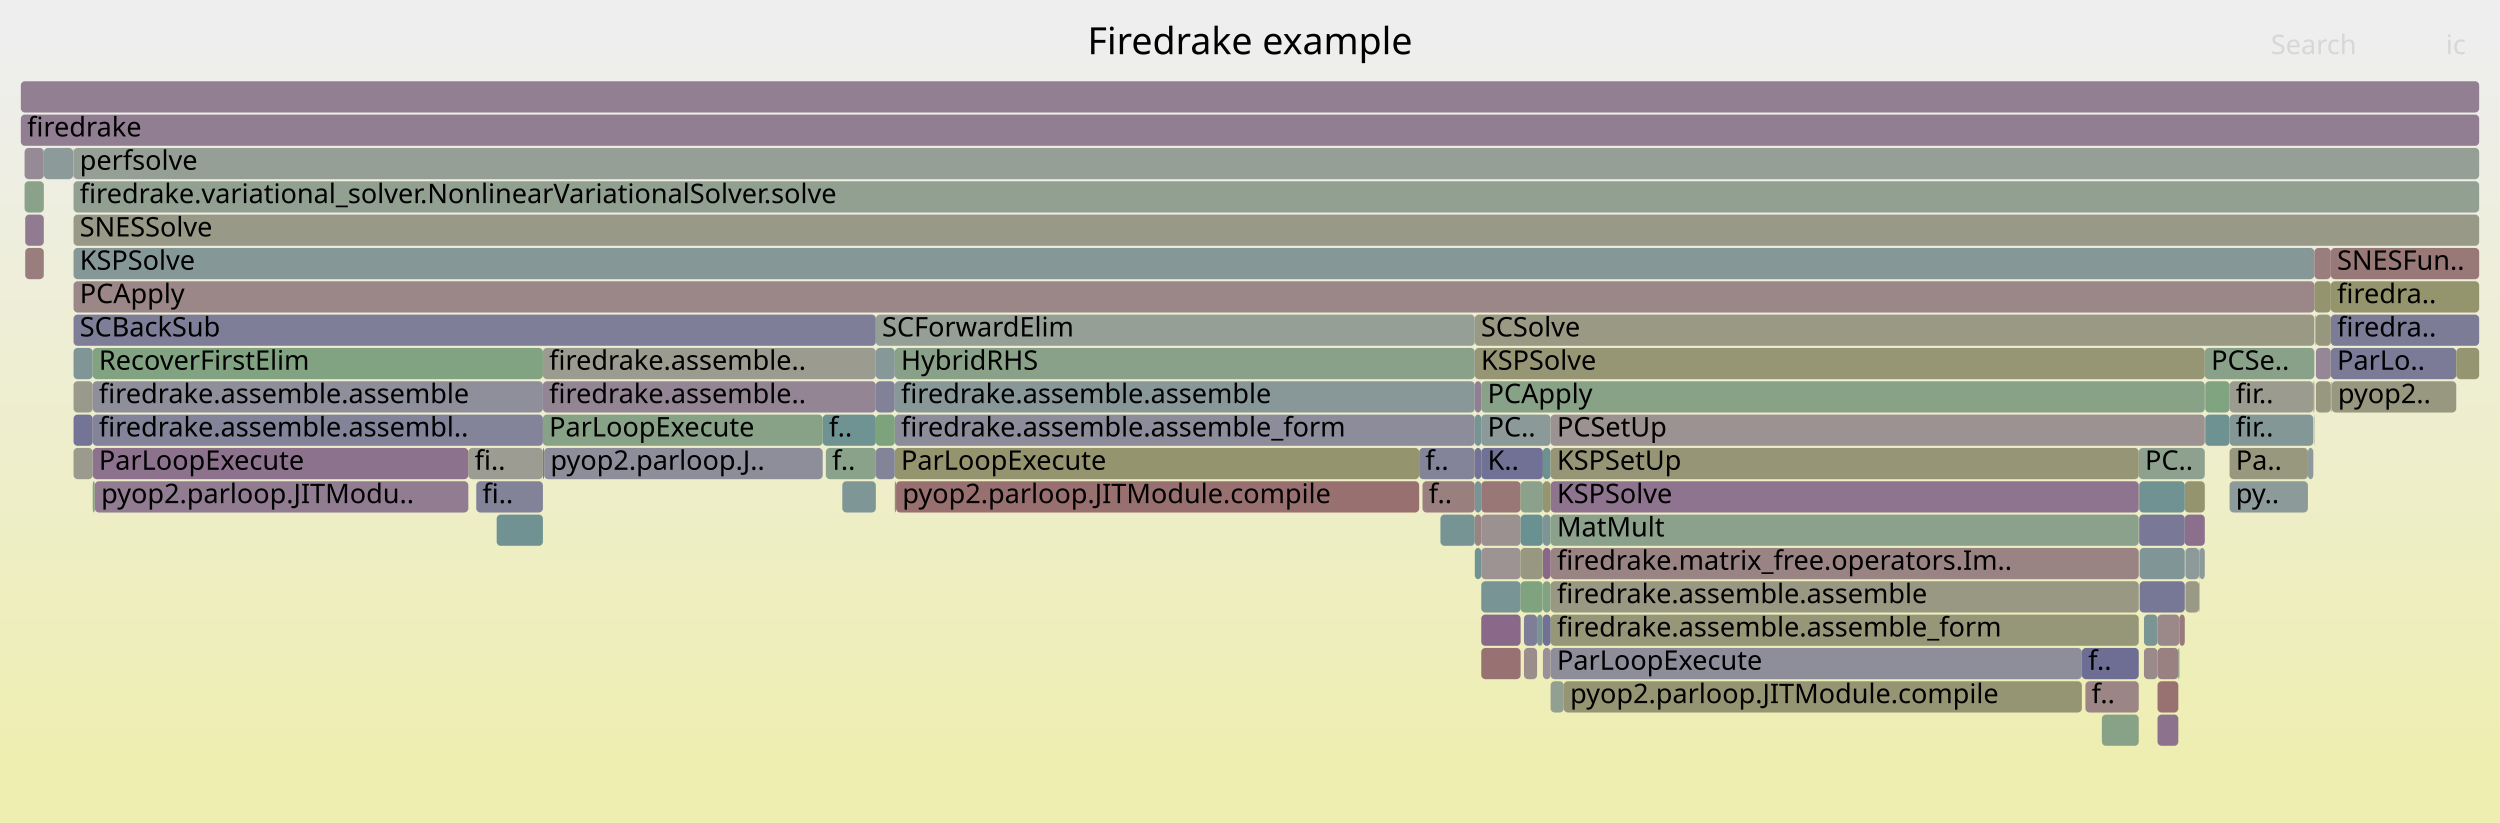
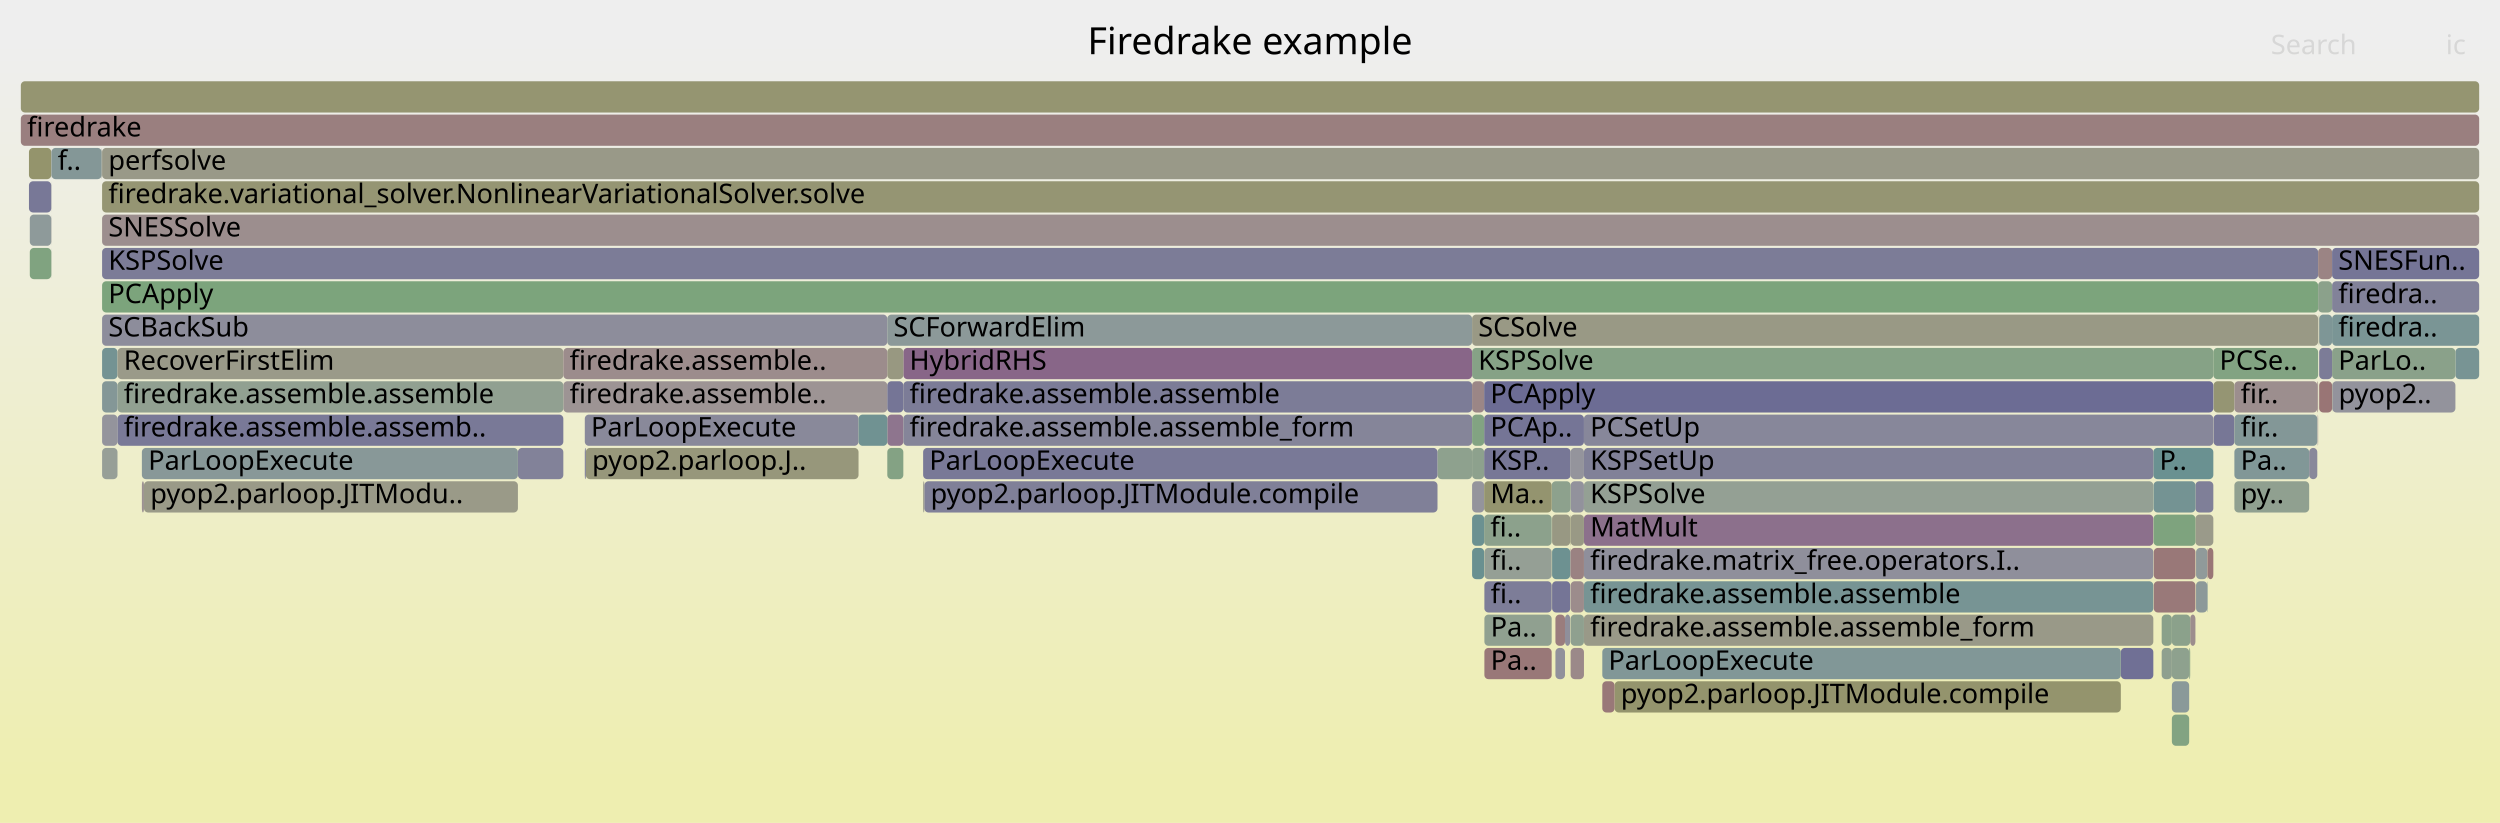
<svg xmlns="http://www.w3.org/2000/svg" version="1.1" width="1200" height="395" viewBox="0 0 1200 395">
  <defs>
    <linearGradient id="background" y1="0" y2="1" x1="0" x2="0">
      <stop stop-color="#eeeeee" offset="5%" />
      <stop stop-color="#eeeeb0" offset="95%" />
    </linearGradient>
  </defs>
  <style type="text/css">
	text { font-family:Verdana; font-size:13px; fill:rgb(0,0,0); }
	#search, #ignorecase { opacity:0.1; cursor:pointer; }
	#search:hover, #search.show, #ignorecase:hover, #ignorecase.show { opacity:1; }
	#subtitle { text-anchor:middle; font-color:rgb(160,160,160); }
	#title { text-anchor:middle; font-size:18px}
	#unzoom { cursor:pointer; }
	#frames &gt; *:hover { stroke:black; stroke-width:0.5; cursor:pointer; }
	.hide { display:none; }
	.parent { opacity:0.5; }
</style>
  <rect x="0.0" y="0" width="1200.0" height="395.0" fill="url(#background)" />
  <text id="title" x="600.00" y="26">Firedrake example</text>
  <text id="details" x="10.00" y="377"> </text>
  <text id="unzoom" x="10.00" y="26" class="hide">Reset Zoom</text>
  <text id="search" x="1090.00" y="26">Search</text>
  <text id="ignorecase" x="1174.00" y="26">ic</text>
  <text id="matched" x="1090.00" y="377"> </text>
  <g id="frames">
    <g>
-       <rect x="1107.8" y="215" width="2.6" height="15.0" fill="rgb(141.694,153.773,153.773)" rx="2" ry="2" />
-       <text x="1110.84" y="225.5" />
-     </g>
-     <g>
-       <rect x="1111.6" y="151" width="7.2" height="15.0" fill="rgb(151.18,151.18,124.951)" rx="2" ry="2" />
-       <text x="1114.58" y="161.5" />
-     </g>
-     <g>
-       <rect x="429.5" y="215" width="251.7" height="15.0" fill="rgb(148.153,148.153,110.279)" rx="2" ry="2" />
-       <text x="432.47" y="225.5">ParLoopExecute</text>
-     </g>
-     <g>
-       <rect x="420.4" y="199" width="9.1" height="15.0" fill="rgb(125.026,163.368,125.026)" rx="2" ry="2" />
-       <text x="423.39" y="209.5" />
-     </g>
-     <g>
-       <rect x="11.8" y="71" width="9.2" height="15.0" fill="rgb(150.035,137.591,150.035)" rx="2" ry="2" />
-       <text x="14.79" y="81.5" />
-     </g>
-     <g>
-       <rect x="1118.8" y="167" width="60.2" height="15.0" fill="rgb(122.982,122.982,151.222)" rx="2" ry="2" />
-       <text x="1121.80" y="177.5">ParLo..</text>
-     </g>
-     <g>
-       <rect x="1045.6" y="311" width="0.5" height="15.0" fill="rgb(115.586,147.004,147.004)" rx="2" ry="2" />
-       <text x="1048.59" y="321.5" />
-     </g>
-     <g>
-       <rect x="740.6" y="247" width="3.7" height="15.0" fill="rgb(124.098,149.211,149.211)" rx="2" ry="2" />
-       <text x="743.59" y="257.5" />
-     </g>
-     <g>
-       <rect x="1029.1" y="311" width="6.5" height="15.0" fill="rgb(155.388,137.974,137.974)" rx="2" ry="2" />
-       <text x="1032.06" y="321.5" />
-     </g>
-     <g>
-       <rect x="691.4" y="247" width="16.5" height="15.0" fill="rgb(119.456,148.007,148.007)" rx="2" ry="2" />
-       <text x="694.40" y="257.5" />
-     </g>
-     <g>
-       <rect x="711.0" y="295" width="18.9" height="15.0" fill="rgb(137.077,104.385,137.077)" rx="2" ry="2" />
-       <text x="714.03" y="305.5" />
-     </g>
-     <g>
-       <rect x="35.3" y="87" width="1154.7" height="15.0" fill="rgb(145.628,160.014,145.628)" rx="2" ry="2" />
-       <text x="38.27" y="97.5">firedrake.variational_solver.NonlinearVariationalSolver.solve</text>
-     </g>
-     <g>
-       <rect x="744.3" y="311" width="255.0" height="15.0" fill="rgb(142.405,142.405,154.982)" rx="2" ry="2" />
-       <text x="747.34" y="321.5">ParLoopExecute</text>
-     </g>
-     <g>
-       <rect x="711.0" y="247" width="18.9" height="15.0" fill="rgb(156.328,145.18,145.18)" rx="2" ry="2" />
-       <text x="714.03" y="257.5" />
-     </g>
-     <g>
-       <rect x="1027.0" y="279" width="21.7" height="15.0" fill="rgb(119.174,119.174,150.485)" rx="2" ry="2" />
-       <text x="1029.97" y="289.5" />
-     </g>
-     <g>
-       <rect x="396.4" y="215" width="24.0" height="15.0" fill="rgb(137.674,161.309,137.674)" rx="2" ry="2" />
-       <text x="399.40" y="225.5">f..</text>
-     </g>
-     <g>
-       <rect x="1026.8" y="247" width="21.9" height="15.0" fill="rgb(121.455,121.455,150.927)" rx="2" ry="2" />
-       <text x="1029.78" y="257.5" />
-     </g>
-     <g>
-       <rect x="744.3" y="263" width="282.3" height="15.0" fill="rgb(154.413,130.502,130.502)" rx="2" ry="2" />
-       <text x="747.34" y="273.5">firedrake.matrix_free.operators.Im..</text>
-     </g>
-     <g>
-       <rect x="999.3" y="311" width="27.3" height="15.0" fill="rgb(109.837,109.837,148.678)" rx="2" ry="2" />
-       <text x="1002.35" y="321.5">f..</text>
-     </g>
-     <g>
-       <rect x="420.4" y="183" width="9.1" height="15.0" fill="rgb(129.302,129.302,152.445)" rx="2" ry="2" />
-       <text x="423.39" y="193.5" />
-     </g>
-     <g>
-       <rect x="711.0" y="231" width="18.9" height="15.0" fill="rgb(152.928,119.118,119.118)" rx="2" ry="2" />
-       <text x="714.03" y="241.5" />
-     </g>
-     <g>
-       <rect x="21.0" y="119" width="0.1" height="15.0" fill="rgb(119.311,147.97,147.97)" rx="2" ry="2" />
-       <text x="24.01" y="129.5" />
-     </g>
-     <g>
-       <rect x="1110.9" y="135" width="7.9" height="15.0" fill="rgb(148.121,148.121,110.126)" rx="2" ry="2" />
-       <text x="1113.94" y="145.5" />
-     </g>
-     <g>
-       <rect x="1049.0" y="263" width="6.6" height="15.0" fill="rgb(140.775,153.534,153.534)" rx="2" ry="2" />
-       <text x="1051.95" y="273.5" />
-     </g>
-     <g>
-       <rect x="1048.7" y="231" width="9.6" height="15.0" fill="rgb(148.308,148.308,111.031)" rx="2" ry="2" />
-       <text x="1051.71" y="241.5" />
-     </g>
-     <g>
-       <rect x="707.9" y="215" width="3.1" height="15.0" fill="rgb(113.863,113.863,149.457)" rx="2" ry="2" />
-       <text x="710.86" y="225.5" />
-     </g>
-     <g>
-       <rect x="1110.7" y="199" width="0.2" height="15.0" fill="rgb(154.397,154.397,140.54)" rx="2" ry="2" />
-       <text x="1113.66" y="209.5" />
-     </g>
-     <g>
-       <rect x="260.6" y="199" width="134.3" height="15.0" fill="rgb(136.251,161.541,136.251)" rx="2" ry="2" />
-       <text x="263.58" y="209.5">ParLoopExecute</text>
-     </g>
-     <g>
-       <rect x="1029.1" y="295" width="6.5" height="15.0" fill="rgb(123.464,149.046,149.046)" rx="2" ry="2" />
-       <text x="1032.06" y="305.5" />
-     </g>
-     <g>
-       <rect x="1070.2" y="183" width="40.2" height="15.0" fill="rgb(154.901,154.901,142.983)" rx="2" ry="2" />
-       <text x="1073.17" y="193.5">fir..</text>
-     </g>
-     <g>
-       <rect x="1118.8" y="183" width="0.2" height="15.0" fill="rgb(152.796,144.666,152.796)" rx="2" ry="2" />
-       <text x="1121.80" y="193.5" />
-     </g>
-     <g>
-       <rect x="711.0" y="183" width="347.3" height="15.0" fill="rgb(136.432,161.511,136.432)" rx="2" ry="2" />
-       <text x="714.03" y="193.5">PCApply</text>
-     </g>
-     <g>
-       <rect x="35.3" y="167" width="9.2" height="15.0" fill="rgb(127.988,150.219,150.219)" rx="2" ry="2" />
-       <text x="38.27" y="177.5" />
-     </g>
-     <g>
-       <rect x="1026.8" y="231" width="21.9" height="15.0" fill="rgb(112.03,146.082,146.082)" rx="2" ry="2" />
-       <text x="1029.78" y="241.5" />
-     </g>
-     <g>
-       <rect x="261.2" y="215" width="133.7" height="15.0" fill="rgb(142.246,142.246,154.951)" rx="2" ry="2" />
-       <text x="264.19" y="225.5">pyop2.parloop.J..</text>
-     </g>
-     <g>
-       <rect x="35.1" y="71" width="0.2" height="15.0" fill="rgb(156.73,148.26,148.26)" rx="2" ry="2" />
-       <text x="38.07" y="81.5" />
-     </g>
-     <g>
-       <rect x="12.1" y="103" width="8.9" height="15.0" fill="rgb(144.152,122.515,144.152)" rx="2" ry="2" />
-       <text x="15.11" y="113.5" />
-     </g>
-     <g>
-       <rect x="1027.0" y="263" width="21.7" height="15.0" fill="rgb(127.793,150.168,150.168)" rx="2" ry="2" />
-       <text x="1029.97" y="273.5" />
-     </g>
-     <g>
-       <rect x="1048.7" y="247" width="9.6" height="15.0" fill="rgb(139.572,110.779,139.572)" rx="2" ry="2" />
-       <text x="1051.71" y="257.5" />
-     </g>
-     <g>
-       <rect x="1118.8" y="151" width="71.2" height="15.0" fill="rgb(123.807,123.807,151.382)" rx="2" ry="2" />
-       <text x="1121.80" y="161.5">firedra..</text>
-     </g>
-     <g>
-       <rect x="10.0" y="39" width="1180.0" height="15.0" fill="rgb(145.756,126.624,145.756)" rx="2" ry="2" />
+       <rect x="1062.5" y="183" width="10.0" height="15.0" fill="rgb(149.115,149.115,114.943)" rx="2" ry="2" />
+       <text x="1065.50" y="193.5" />
+     </g>
+     <g>
+       <rect x="706.6" y="151" width="406.1" height="15.0" fill="rgb(152.835,152.835,132.968)" rx="2" ry="2" />
+       <text x="709.57" y="161.5">SCSolve</text>
+     </g>
+     <g>
+       <rect x="712.4" y="247" width="32.4" height="15.0" fill="rgb(140.494,160.85,140.494)" rx="2" ry="2" />
+       <text x="715.38" y="257.5">fi..</text>
+     </g>
+     <g>
+       <rect x="706.6" y="215" width="5.8" height="15.0" fill="rgb(140.963,160.773,140.963)" rx="2" ry="2" />
+       <text x="709.57" y="225.5" />
+     </g>
+     <g>
+       <rect x="1050.8" y="311" width="0.5" height="15.0" fill="rgb(134.839,161.77,134.839)" rx="2" ry="2" />
+       <text x="1053.83" y="321.5" />
+     </g>
+     <g>
+       <rect x="690.0" y="215" width="16.6" height="15.0" fill="rgb(142.496,160.524,142.496)" rx="2" ry="2" />
+       <text x="693.01" y="225.5" />
+     </g>
+     <g>
+       <rect x="753.9" y="231" width="6.4" height="15.0" fill="rgb(146.268,146.268,155.729)" rx="2" ry="2" />
+       <text x="756.87" y="241.5" />
+     </g>
+     <g>
+       <rect x="712.4" y="199" width="47.9" height="15.0" fill="rgb(116.707,116.707,150.008)" rx="2" ry="2" />
+       <text x="715.38" y="209.5">PCAp..</text>
+     </g>
+     <g>
+       <rect x="1113.2" y="151" width="6.2" height="15.0" fill="rgb(125.722,149.632,149.632)" rx="2" ry="2" />
+       <text x="1116.24" y="161.5" />
+     </g>
+     <g>
+       <rect x="1053.8" y="231" width="8.6" height="15.0" fill="rgb(126.85,126.85,151.971)" rx="2" ry="2" />
+       <text x="1056.85" y="241.5" />
+     </g>
+     <g>
+       <rect x="775.0" y="327" width="243.0" height="15.0" fill="rgb(147.799,147.799,108.565)" rx="2" ry="2" />
+       <text x="777.98" y="337.5">pyop2.parloop.JITModule.compile</text>
+     </g>
+     <g>
+       <rect x="1178.6" y="167" width="11.4" height="15.0" fill="rgb(119.91,148.125,148.125)" rx="2" ry="2" />
+       <text x="1181.59" y="177.5" />
+     </g>
+     <g>
+       <rect x="1119.4" y="167" width="59.2" height="15.0" fill="rgb(138.198,161.224,138.198)" rx="2" ry="2" />
+       <text x="1122.39" y="177.5">ParLo..</text>
+     </g>
+     <g>
+       <rect x="248.6" y="215" width="21.8" height="15.0" fill="rgb(129.788,129.788,152.54)" rx="2" ry="2" />
+       <text x="251.64" y="225.5" />
+     </g>
+     <g>
+       <rect x="49.0" y="135" width="1063.7" height="15.0" fill="rgb(124.17,163.507,124.17)" rx="2" ry="2" />
+       <text x="52.02" y="145.5">PCApply</text>
+     </g>
+     <g>
+       <rect x="24.6" y="71" width="0.1" height="15.0" fill="rgb(155.745,140.714,140.714)" rx="2" ry="2" />
+       <text x="27.56" y="81.5" />
+     </g>
+     <g>
+       <rect x="706.6" y="231" width="5.8" height="15.0" fill="rgb(147.855,147.855,156.037)" rx="2" ry="2" />
+       <text x="709.57" y="241.5" />
+     </g>
+     <g>
+       <rect x="270.4" y="183" width="155.5" height="15.0" fill="rgb(156.719,148.183,148.183)" rx="2" ry="2" />
+       <text x="273.42" y="193.5">firedrake.assemble..</text>
+     </g>
+     <g>
+       <rect x="1053.8" y="247" width="8.6" height="15.0" fill="rgb(153.945,153.945,138.35)" rx="2" ry="2" />
+       <text x="1056.85" y="257.5" />
+     </g>
+     <g>
+       <rect x="760.3" y="263" width="273.3" height="15.0" fill="rgb(143.262,143.262,155.147)" rx="2" ry="2" />
+       <text x="763.29" y="273.5">firedrake.matrix_free.operators.I..</text>
+     </g>
+     <g>
+       <rect x="49.0" y="119" width="1063.7" height="15.0" fill="rgb(123.896,123.896,151.399)" rx="2" ry="2" />
+       <text x="52.02" y="129.5">KSPSolve</text>
+     </g>
+     <g>
+       <rect x="24.6" y="119" width="0.1" height="15.0" fill="rgb(138.617,161.155,138.617)" rx="2" ry="2" />
+       <text x="27.56" y="129.5" />
+     </g>
+     <g>
+       <rect x="760.3" y="231" width="273.3" height="15.0" fill="rgb(148.355,159.57,148.355)" rx="2" ry="2" />
+       <text x="763.29" y="241.5">KSPSolve</text>
+     </g>
+     <g>
+       <rect x="1018.0" y="311" width="15.6" height="15.0" fill="rgb(111.778,111.778,149.054)" rx="2" ry="2" />
+       <text x="1020.96" y="321.5" />
+     </g>
+     <g>
+       <rect x="1042.5" y="311" width="8.3" height="15.0" fill="rgb(141.567,160.675,141.567)" rx="2" ry="2" />
+       <text x="1045.52" y="321.5" />
+     </g>
+     <g>
+       <rect x="712.5" y="295" width="32.3" height="15.0" fill="rgb(143.901,160.295,143.901)" rx="2" ry="2" />
+       <text x="715.52" y="305.5">Pa..</text>
+     </g>
+     <g>
+       <rect x="13.9" y="71" width="10.7" height="15.0" fill="rgb(147.715,147.715,108.158)" rx="2" ry="2" />
+       <text x="16.94" y="81.5" />
+     </g>
+     <g>
+       <rect x="1042.5" y="327" width="8.3" height="15.0" fill="rgb(138.012,152.818,152.818)" rx="2" ry="2" />
+       <text x="1045.52" y="337.5" />
+     </g>
+     <g>
+       <rect x="443.1" y="231" width="0.6" height="15.0" fill="rgb(154.566,154.566,141.357)" rx="2" ry="2" />
+       <text x="446.09" y="241.5" />
+     </g>
+     <g>
+       <rect x="1062.5" y="199" width="10.0" height="15.0" fill="rgb(119.134,119.134,150.478)" rx="2" ry="2" />
+       <text x="1065.50" y="209.5" />
+     </g>
+     <g>
+       <rect x="753.9" y="279" width="6.4" height="15.0" fill="rgb(155.695,140.325,140.325)" rx="2" ry="2" />
+       <text x="756.87" y="289.5" />
+     </g>
+     <g>
+       <rect x="49.0" y="87" width="1141.0" height="15.0" fill="rgb(149.189,149.189,115.3)" rx="2" ry="2" />
+       <text x="52.02" y="97.5">firedrake.variational_solver.NonlinearVariationalSolver.solve</text>
+     </g>
+     <g>
+       <rect x="760.3" y="279" width="273.3" height="15.0" fill="rgb(119.286,147.963,147.963)" rx="2" ry="2" />
+       <text x="763.29" y="289.5">firedrake.assemble.assemble</text>
+     </g>
+     <g>
+       <rect x="760.3" y="247" width="273.3" height="15.0" fill="rgb(140.199,112.385,140.199)" rx="2" ry="2" />
+       <text x="763.29" y="257.5">MatMult</text>
+     </g>
+     <g>
+       <rect x="24.6" y="87" width="0.1" height="15.0" fill="rgb(155.816,155.816,147.414)" rx="2" ry="2" />
+       <text x="27.56" y="97.5" />
+     </g>
+     <g>
+       <rect x="49.0" y="71" width="1141.0" height="15.0" fill="rgb(153.485,153.485,136.119)" rx="2" ry="2" />
+       <text x="52.02" y="81.5">perfsolve</text>
+     </g>
+     <g>
+       <rect x="1033.6" y="215" width="28.8" height="15.0" fill="rgb(106.097,144.544,144.544)" rx="2" ry="2" />
+       <text x="1036.56" y="225.5">P..</text>
+     </g>
+     <g>
+       <rect x="751.2" y="295" width="2.5" height="15.0" fill="rgb(142.984,142.984,155.094)" rx="2" ry="2" />
+       <text x="754.17" y="305.5" />
+     </g>
+     <g>
+       <rect x="1037.6" y="311" width="4.9" height="15.0" fill="rgb(142.843,160.467,142.843)" rx="2" ry="2" />
+       <text x="1040.57" y="321.5" />
+     </g>
+     <g>
+       <rect x="281.2" y="215" width="130.9" height="15.0" fill="rgb(150.879,150.879,123.491)" rx="2" ry="2" />
+       <text x="284.18" y="225.5">pyop2.parloop.J..</text>
+     </g>
+     <g>
+       <rect x="1042.5" y="343" width="8.3" height="15.0" fill="rgb(130.308,162.508,130.308)" rx="2" ry="2" />
+       <text x="1045.52" y="353.5" />
+     </g>
+     <g>
+       <rect x="1112.5" y="199" width="0.2" height="15.0" fill="rgb(143.816,121.653,143.816)" rx="2" ry="2" />
+       <text x="1115.50" y="209.5" />
+     </g>
+     <g>
+       <rect x="753.9" y="247" width="6.4" height="15.0" fill="rgb(152.753,152.753,132.573)" rx="2" ry="2" />
+       <text x="756.87" y="257.5" />
+     </g>
+     <g>
+       <rect x="49.0" y="199" width="7.4" height="15.0" fill="rgb(147.588,147.588,155.985)" rx="2" ry="2" />
+       <text x="52.02" y="209.5" />
+     </g>
+     <g>
+       <rect x="1059.5" y="263" width="0.2" height="15.0" fill="rgb(152.094,112.723,112.723)" rx="2" ry="2" />
+       <text x="1062.46" y="273.5" />
+     </g>
+     <g>
+       <rect x="49.0" y="151" width="376.9" height="15.0" fill="rgb(141.202,141.202,154.749)" rx="2" ry="2" />
+       <text x="52.02" y="161.5">SCBackSub</text>
+     </g>
+     <g>
+       <rect x="753.7" y="263" width="0.2" height="15.0" fill="rgb(143.281,120.283,143.281)" rx="2" ry="2" />
+       <text x="756.69" y="273.5" />
+     </g>
+     <g>
+       <rect x="706.6" y="183" width="5.8" height="15.0" fill="rgb(154.813,133.567,133.567)" rx="2" ry="2" />
+       <text x="709.57" y="193.5" />
+     </g>
+     <g>
+       <rect x="10.0" y="55" width="1180.0" height="15.0" fill="rgb(153.992,127.272,127.272)" rx="2" ry="2" />
+       <text x="13.00" y="65.5">firedrake</text>
+     </g>
+     <g>
+       <rect x="753.9" y="263" width="6.4" height="15.0" fill="rgb(154.355,130.058,130.058)" rx="2" ry="2" />
+       <text x="756.87" y="273.5" />
+     </g>
+     <g>
+       <rect x="1059.5" y="279" width="0.2" height="15.0" fill="rgb(115.742,147.044,147.044)" rx="2" ry="2" />
+       <text x="1062.46" y="289.5" />
+     </g>
+     <g>
+       <rect x="1113.0" y="151" width="0.2" height="15.0" fill="rgb(150.784,150.784,123.03)" rx="2" ry="2" />
+       <text x="1116.00" y="161.5" />
+     </g>
+     <g>
+       <rect x="425.9" y="199" width="7.7" height="15.0" fill="rgb(142.123,117.315,142.123)" rx="2" ry="2" />
+       <text x="428.88" y="209.5" />
+     </g>
+     <g>
+       <rect x="69.1" y="231" width="179.5" height="15.0" fill="rgb(153.561,153.561,136.487)" rx="2" ry="2" />
+       <text x="72.14" y="241.5">pyop2.parloop.JITModu..</text>
+     </g>
+     <g>
+       <rect x="280.7" y="215" width="0.5" height="15.0" fill="rgb(118.554,118.554,150.365)" rx="2" ry="2" />
+       <text x="283.67" y="225.5" />
+     </g>
+     <g>
+       <rect x="56.4" y="183" width="214.0" height="15.0" fill="rgb(144.686,160.167,144.686)" rx="2" ry="2" />
+       <text x="59.40" y="193.5">firedrake.assemble.assemble</text>
+     </g>
+     <g>
+       <rect x="712.4" y="183" width="350.0" height="15.0" fill="rgb(108.489,108.489,148.417)" rx="2" ry="2" />
+       <text x="715.38" y="193.5">PCApply</text>
+     </g>
+     <g>
+       <rect x="1072.5" y="199" width="39.8" height="15.0" fill="rgb(130.838,150.958,150.958)" rx="2" ry="2" />
+       <text x="1075.51" y="209.5">fir..</text>
+     </g>
+     <g>
+       <rect x="1119.4" y="135" width="70.6" height="15.0" fill="rgb(130.053,130.053,152.591)" rx="2" ry="2" />
+       <text x="1122.39" y="145.5">firedra..</text>
+     </g>
+     <g>
+       <rect x="1033.8" y="263" width="20.0" height="15.0" fill="rgb(153.045,120.009,120.009)" rx="2" ry="2" />
+       <text x="1036.83" y="273.5" />
+     </g>
+     <g>
+       <rect x="1113.2" y="183" width="6.2" height="15.0" fill="rgb(152.62,116.75,116.75)" rx="2" ry="2" />
+       <text x="1116.24" y="193.5" />
+     </g>
+     <g>
+       <rect x="443.1" y="215" width="246.9" height="15.0" fill="rgb(121.395,121.395,150.915)" rx="2" ry="2" />
+       <text x="446.09" y="225.5">ParLoopExecute</text>
+     </g>
+     <g>
+       <rect x="56.4" y="199" width="214.0" height="15.0" fill="rgb(120.874,120.874,150.814)" rx="2" ry="2" />
+       <text x="59.40" y="209.5">firedrake.assemble.assemb..</text>
+     </g>
+     <g>
+       <rect x="1051.3" y="295" width="2.5" height="15.0" fill="rgb(155.828,141.346,141.346)" rx="2" ry="2" />
+       <text x="1054.32" y="305.5" />
+     </g>
+     <g>
+       <rect x="425.9" y="215" width="7.7" height="15.0" fill="rgb(132.495,162.152,132.495)" rx="2" ry="2" />
+       <text x="428.88" y="225.5" />
+     </g>
+     <g>
+       <rect x="760.3" y="199" width="302.1" height="15.0" fill="rgb(135.43,135.43,153.632)" rx="2" ry="2" />
+       <text x="763.29" y="209.5">PCSetUp</text>
+     </g>
+     <g>
+       <rect x="24.7" y="71" width="24.1" height="15.0" fill="rgb(131.948,151.246,151.246)" rx="2" ry="2" />
+       <text x="27.70" y="81.5">f..</text>
+     </g>
+     <g>
+       <rect x="1113.2" y="167" width="6.2" height="15.0" fill="rgb(123.841,123.841,151.389)" rx="2" ry="2" />
+       <text x="1116.24" y="177.5" />
+     </g>
+     <g>
+       <rect x="712.4" y="215" width="41.5" height="15.0" fill="rgb(118.768,118.768,150.407)" rx="2" ry="2" />
+       <text x="715.38" y="225.5">KSP..</text>
+     </g>
+     <g>
+       <rect x="760.3" y="295" width="273.3" height="15.0" fill="rgb(153.453,153.453,135.964)" rx="2" ry="2" />
+       <text x="763.29" y="305.5">firedrake.assemble.assemble_form</text>
+     </g>
+     <g>
+       <rect x="443.7" y="231" width="246.3" height="15.0" fill="rgb(127.511,127.511,152.099)" rx="2" ry="2" />
+       <text x="446.68" y="241.5">pyop2.parloop.JITModule.compile</text>
+     </g>
+     <g>
+       <rect x="1042.5" y="295" width="8.8" height="15.0" fill="rgb(138.859,161.116,138.859)" rx="2" ry="2" />
+       <text x="1045.52" y="305.5" />
+     </g>
+     <g>
+       <rect x="706.6" y="263" width="5.8" height="15.0" fill="rgb(105.076,144.279,144.279)" rx="2" ry="2" />
+       <text x="709.57" y="273.5" />
+     </g>
+     <g>
+       <rect x="1112.7" y="119" width="6.7" height="15.0" fill="rgb(154.545,131.515,131.515)" rx="2" ry="2" />
+       <text x="1115.69" y="129.5" />
+     </g>
+     <g>
+       <rect x="1072.5" y="183" width="39.8" height="15.0" fill="rgb(155.902,141.918,141.918)" rx="2" ry="2" />
+       <text x="1075.51" y="193.5">fir..</text>
+     </g>
+     <g>
+       <rect x="753.7" y="247" width="0.2" height="15.0" fill="rgb(149.983,149.983,119.149)" rx="2" ry="2" />
+       <text x="756.69" y="257.5" />
+     </g>
+     <g>
+       <rect x="1033.8" y="279" width="20.0" height="15.0" fill="rgb(153.23,121.426,121.426)" rx="2" ry="2" />
+       <text x="1036.83" y="289.5" />
+     </g>
+     <g>
+       <rect x="745.0" y="279" width="8.7" height="15.0" fill="rgb(116.65,116.65,149.997)" rx="2" ry="2" />
+       <text x="748.02" y="289.5" />
+     </g>
+     <g>
+       <rect x="13.9" y="87" width="10.7" height="15.0" fill="rgb(119.81,119.81,150.608)" rx="2" ry="2" />
+       <text x="16.94" y="97.5" />
+     </g>
+     <g>
+       <rect x="706.6" y="167" width="355.8" height="15.0" fill="rgb(134.02,161.904,134.02)" rx="2" ry="2" />
+       <text x="709.57" y="177.5">KSPSolve</text>
+     </g>
+     <g>
+       <rect x="280.7" y="199" width="131.4" height="15.0" fill="rgb(137.398,137.398,154.013)" rx="2" ry="2" />
+       <text x="283.67" y="209.5">ParLoopExecute</text>
+     </g>
+     <g>
+       <rect x="1072.5" y="231" width="35.9" height="15.0" fill="rgb(143.698,160.328,143.698)" rx="2" ry="2" />
+       <text x="1075.51" y="241.5">py..</text>
+     </g>
+     <g>
+       <rect x="433.6" y="199" width="273.0" height="15.0" fill="rgb(132.87,132.87,153.136)" rx="2" ry="2" />
+       <text x="436.57" y="209.5">firedrake.assemble.assemble_form</text>
+     </g>
+     <g>
+       <rect x="24.6" y="103" width="0.1" height="15.0" fill="rgb(156.154,143.844,143.844)" rx="2" ry="2" />
+       <text x="27.56" y="113.5" />
+     </g>
+     <g>
+       <rect x="10.0" y="39" width="1180.0" height="15.0" fill="rgb(148.759,148.759,113.216)" rx="2" ry="2" />
      <text x="13.00" y="49.5" />
    </g>
    <g>
-       <rect x="1035.6" y="343" width="10.0" height="15.0" fill="rgb(140.684,113.629,140.684)" rx="2" ry="2" />
-       <text x="1038.63" y="353.5" />
-     </g>
-     <g>
-       <rect x="1119.0" y="183" width="0.2" height="15.0" fill="rgb(143.99,160.281,143.99)" rx="2" ry="2" />
-       <text x="1121.96" y="193.5" />
-     </g>
-     <g>
-       <rect x="711.0" y="199" width="33.3" height="15.0" fill="rgb(139.753,153.269,153.269)" rx="2" ry="2" />
-       <text x="714.03" y="209.5">PC..</text>
-     </g>
-     <g>
-       <rect x="729.9" y="247" width="10.6" height="15.0" fill="rgb(106.164,144.561,144.561)" rx="2" ry="2" />
-       <text x="732.89" y="257.5" />
-     </g>
-     <g>
-       <rect x="707.9" y="263" width="3.1" height="15.0" fill="rgb(113.393,146.435,146.435)" rx="2" ry="2" />
-       <text x="710.86" y="273.5" />
-     </g>
-     <g>
-       <rect x="10.0" y="55" width="1180.0" height="15.0" fill="rgb(145.549,126.095,145.549)" rx="2" ry="2" />
-       <text x="13.00" y="65.5">firedrake</text>
-     </g>
-     <g>
-       <rect x="1049.0" y="279" width="6.6" height="15.0" fill="rgb(152.772,152.772,132.663)" rx="2" ry="2" />
-       <text x="1051.95" y="289.5" />
-     </g>
-     <g>
-       <rect x="35.3" y="199" width="9.2" height="15.0" fill="rgb(116.464,116.464,149.961)" rx="2" ry="2" />
-       <text x="38.27" y="209.5" />
-     </g>
-     <g>
-       <rect x="740.6" y="279" width="3.7" height="15.0" fill="rgb(130.509,162.475,130.509)" rx="2" ry="2" />
-       <text x="743.59" y="289.5" />
-     </g>
-     <g>
-       <rect x="729.9" y="231" width="10.7" height="15.0" fill="rgb(139.237,161.055,139.237)" rx="2" ry="2" />
-       <text x="732.89" y="241.5" />
-     </g>
-     <g>
-       <rect x="707.9" y="183" width="3.1" height="15.0" fill="rgb(145.515,126.007,145.515)" rx="2" ry="2" />
-       <text x="710.86" y="193.5" />
-     </g>
-     <g>
-       <rect x="35.3" y="135" width="1075.6" height="15.0" fill="rgb(154.979,134.843,134.843)" rx="2" ry="2" />
-       <text x="38.27" y="145.5">PCApply</text>
-     </g>
-     <g>
-       <rect x="21.0" y="87" width="0.1" height="15.0" fill="rgb(132.936,93.772,132.936)" rx="2" ry="2" />
-       <text x="24.01" y="97.5" />
-     </g>
-     <g>
-       <rect x="1111.3" y="151" width="0.3" height="15.0" fill="rgb(133.612,161.97,133.612)" rx="2" ry="2" />
-       <text x="1114.30" y="161.5" />
-     </g>
-     <g>
-       <rect x="1035.6" y="311" width="10.0" height="15.0" fill="rgb(154.155,128.524,128.524)" rx="2" ry="2" />
-       <text x="1038.63" y="321.5" />
-     </g>
-     <g>
-       <rect x="260.6" y="215" width="0.6" height="15.0" fill="rgb(140.421,112.954,140.421)" rx="2" ry="2" />
-       <text x="263.58" y="225.5" />
-     </g>
-     <g>
-       <rect x="1055.6" y="279" width="0.2" height="15.0" fill="rgb(150.798,150.798,123.097)" rx="2" ry="2" />
-       <text x="1058.56" y="289.5" />
-     </g>
-     <g>
-       <rect x="1055.6" y="263" width="0.2" height="15.0" fill="rgb(152.578,116.432,116.432)" rx="2" ry="2" />
-       <text x="1058.56" y="273.5" />
-     </g>
-     <g>
-       <rect x="11.8" y="87" width="9.2" height="15.0" fill="rgb(138.396,161.191,138.396)" rx="2" ry="2" />
-       <text x="14.79" y="97.5" />
-     </g>
-     <g>
-       <rect x="1111.6" y="167" width="7.2" height="15.0" fill="rgb(149.065,135.103,149.065)" rx="2" ry="2" />
-       <text x="1114.58" y="177.5" />
-     </g>
-     <g>
-       <rect x="429.5" y="183" width="278.4" height="15.0" fill="rgb(136.144,152.334,152.334)" rx="2" ry="2" />
-       <text x="432.47" y="193.5">firedrake.assemble.assemble</text>
-     </g>
-     <g>
-       <rect x="744.3" y="327" width="6.3" height="15.0" fill="rgb(145.591,160.02,145.591)" rx="2" ry="2" />
-       <text x="747.34" y="337.5" />
-     </g>
-     <g>
-       <rect x="429.5" y="167" width="278.4" height="15.0" fill="rgb(137.023,161.415,137.023)" rx="2" ry="2" />
-       <text x="432.47" y="177.5">HybridRHS</text>
-     </g>
-     <g>
-       <rect x="731.5" y="311" width="6.3" height="15.0" fill="rgb(155.736,140.64,140.64)" rx="2" ry="2" />
-       <text x="734.55" y="321.5" />
-     </g>
-     <g>
-       <rect x="1001.0" y="327" width="25.6" height="15.0" fill="rgb(154.789,133.381,133.381)" rx="2" ry="2" />
-       <text x="1003.96" y="337.5">f..</text>
-     </g>
-     <g>
-       <rect x="420.4" y="167" width="9.1" height="15.0" fill="rgb(134.462,151.897,151.897)" rx="2" ry="2" />
-       <text x="423.39" y="177.5" />
-     </g>
-     <g>
-       <rect x="744.3" y="279" width="282.3" height="15.0" fill="rgb(152.489,152.489,131.292)" rx="2" ry="2" />
-       <text x="747.34" y="289.5">firedrake.assemble.assemble</text>
-     </g>
-     <g>
-       <rect x="35.3" y="103" width="1154.7" height="15.0" fill="rgb(153.272,153.272,135.089)" rx="2" ry="2" />
-       <text x="38.27" y="113.5">SNESSolve</text>
-     </g>
-     <g>
-       <rect x="21.0" y="103" width="0.1" height="15.0" fill="rgb(130.314,130.314,152.641)" rx="2" ry="2" />
-       <text x="24.01" y="113.5" />
-     </g>
-     <g>
-       <rect x="729.9" y="279" width="10.6" height="15.0" fill="rgb(127.182,163.017,127.182)" rx="2" ry="2" />
-       <text x="732.89" y="289.5" />
-     </g>
-     <g>
-       <rect x="1118.8" y="135" width="71.2" height="15.0" fill="rgb(147.834,147.834,108.734)" rx="2" ry="2" />
-       <text x="1121.80" y="145.5">firedra..</text>
-     </g>
-     <g>
-       <rect x="1070.2" y="215" width="37.6" height="15.0" fill="rgb(151.703,151.703,127.485)" rx="2" ry="2" />
-       <text x="1073.17" y="225.5">Pa..</text>
-     </g>
-     <g>
-       <rect x="1026.6" y="215" width="31.7" height="15.0" fill="rgb(142.422,160.536,142.422)" rx="2" ry="2" />
-       <text x="1029.60" y="225.5">PC..</text>
-     </g>
-     <g>
-       <rect x="1008.9" y="343" width="17.7" height="15.0" fill="rgb(136.276,161.536,136.276)" rx="2" ry="2" />
-       <text x="1011.92" y="353.5" />
-     </g>
-     <g>
-       <rect x="35.3" y="151" width="385.1" height="15.0" fill="rgb(126.146,126.146,151.835)" rx="2" ry="2" />
-       <text x="38.27" y="161.5">SCBackSub</text>
-     </g>
-     <g>
-       <rect x="737.8" y="295" width="2.7" height="15.0" fill="rgb(120.662,148.32,148.32)" rx="2" ry="2" />
-       <text x="740.80" y="305.5" />
-     </g>
-     <g>
-       <rect x="1119.2" y="183" width="59.8" height="15.0" fill="rgb(151.775,151.775,127.833)" rx="2" ry="2" />
-       <text x="1122.18" y="193.5">pyop2..</text>
-     </g>
-     <g>
-       <rect x="238.4" y="247" width="22.2" height="15.0" fill="rgb(112.794,146.28,146.28)" rx="2" ry="2" />
-       <text x="241.44" y="257.5" />
-     </g>
-     <g>
-       <rect x="45.5" y="231" width="179.3" height="15.0" fill="rgb(144.701,123.92,144.701)" rx="2" ry="2" />
-       <text x="48.53" y="241.5">pyop2.parloop.JITModu..</text>
-     </g>
-     <g>
-       <rect x="1110.4" y="183" width="0.5" height="15.0" fill="rgb(148.974,148.974,114.257)" rx="2" ry="2" />
-       <text x="1113.41" y="193.5" />
-     </g>
-     <g>
-       <rect x="707.9" y="151" width="403.0" height="15.0" fill="rgb(152.663,152.663,132.135)" rx="2" ry="2" />
-       <text x="710.86" y="161.5">SCSolve</text>
-     </g>
-     <g>
-       <rect x="744.3" y="199" width="314.0" height="15.0" fill="rgb(156.481,146.351,146.351)" rx="2" ry="2" />
-       <text x="747.34" y="209.5">PCSetUp</text>
-     </g>
-     <g>
-       <rect x="35.3" y="119" width="1075.6" height="15.0" fill="rgb(132.866,151.484,151.484)" rx="2" ry="2" />
-       <text x="38.27" y="129.5">KSPSolve</text>
-     </g>
-     <g>
-       <rect x="44.5" y="183" width="216.1" height="15.0" fill="rgb(142.513,142.513,155.003)" rx="2" ry="2" />
-       <text x="47.45" y="193.5">firedrake.assemble.assemble</text>
-     </g>
-     <g>
-       <rect x="1035.6" y="327" width="10.0" height="15.0" fill="rgb(152.139,113.068,113.068)" rx="2" ry="2" />
-       <text x="1038.63" y="337.5" />
-     </g>
-     <g>
-       <rect x="744.3" y="231" width="282.3" height="15.0" fill="rgb(141.62,116.025,141.62)" rx="2" ry="2" />
-       <text x="747.34" y="241.5">KSPSolve</text>
-     </g>
-     <g>
-       <rect x="1070.2" y="199" width="40.2" height="15.0" fill="rgb(130.963,150.99,150.99)" rx="2" ry="2" />
-       <text x="1073.17" y="209.5">fir..</text>
-     </g>
-     <g>
-       <rect x="711.0" y="279" width="18.9" height="15.0" fill="rgb(120.166,148.191,148.191)" rx="2" ry="2" />
-       <text x="714.03" y="289.5" />
-     </g>
-     <g>
-       <rect x="744.3" y="295" width="282.3" height="15.0" fill="rgb(150.129,150.129,119.855)" rx="2" ry="2" />
-       <text x="747.34" y="305.5">firedrake.assemble.assemble_form</text>
-     </g>
-     <g>
-       <rect x="44.5" y="231" width="1.0" height="15.0" fill="rgb(135.585,161.649,135.585)" rx="2" ry="2" />
-       <text x="47.45" y="241.5" />
-     </g>
-     <g>
-       <rect x="404.3" y="231" width="16.1" height="15.0" fill="rgb(125.729,149.633,149.633)" rx="2" ry="2" />
-       <text x="407.28" y="241.5" />
-     </g>
-     <g>
-       <rect x="224.8" y="215" width="35.8" height="15.0" fill="rgb(155.539,155.539,146.072)" rx="2" ry="2" />
-       <text x="227.83" y="225.5">fi..</text>
-     </g>
-     <g>
-       <rect x="740.6" y="263" width="3.7" height="15.0" fill="rgb(136.64,103.266,136.64)" rx="2" ry="2" />
-       <text x="743.59" y="273.5" />
-     </g>
-     <g>
-       <rect x="682.8" y="231" width="25.1" height="15.0" fill="rgb(153.915,126.68,126.68)" rx="2" ry="2" />
-       <text x="685.80" y="241.5">f..</text>
-     </g>
-     <g>
-       <rect x="1111.6" y="183" width="7.2" height="15.0" fill="rgb(151.69,151.69,127.421)" rx="2" ry="2" />
-       <text x="1114.58" y="193.5" />
-     </g>
-     <g>
-       <rect x="711.0" y="215" width="29.6" height="15.0" fill="rgb(112.775,112.775,149.247)" rx="2" ry="2" />
-       <text x="714.03" y="225.5">K..</text>
-     </g>
-     <g>
-       <rect x="750.6" y="327" width="248.7" height="15.0" fill="rgb(149.048,149.048,114.619)" rx="2" ry="2" />
-       <text x="753.64" y="337.5">pyop2.parloop.JITModule.compile</text>
-     </g>
-     <g>
-       <rect x="12.1" y="119" width="8.9" height="15.0" fill="rgb(153.703,125.056,125.056)" rx="2" ry="2" />
-       <text x="15.11" y="129.5" />
-     </g>
-     <g>
-       <rect x="35.3" y="183" width="9.2" height="15.0" fill="rgb(154.336,154.336,140.243)" rx="2" ry="2" />
-       <text x="38.27" y="193.5" />
-     </g>
-     <g>
-       <rect x="711.0" y="263" width="18.9" height="15.0" fill="rgb(156.56,146.959,146.959)" rx="2" ry="2" />
-       <text x="714.03" y="273.5" />
-     </g>
-     <g>
-       <rect x="681.2" y="215" width="26.7" height="15.0" fill="rgb(131.065,131.065,152.787)" rx="2" ry="2" />
-       <text x="684.17" y="225.5">f..</text>
-     </g>
-     <g>
-       <rect x="707.9" y="247" width="3.1" height="15.0" fill="rgb(154.473,130.96,130.96)" rx="2" ry="2" />
-       <text x="710.86" y="257.5" />
-     </g>
-     <g>
-       <rect x="35.3" y="71" width="1154.7" height="15.0" fill="rgb(148.826,159.493,148.826)" rx="2" ry="2" />
-       <text x="38.27" y="81.5">perfsolve</text>
-     </g>
-     <g>
-       <rect x="740.6" y="311" width="3.7" height="15.0" fill="rgb(152.612,144.192,152.612)" rx="2" ry="2" />
-       <text x="743.59" y="321.5" />
-     </g>
-     <g>
-       <rect x="44.5" y="215" width="180.3" height="15.0" fill="rgb(140.825,113.988,140.825)" rx="2" ry="2" />
-       <text x="47.45" y="225.5">ParLoopExecute</text>
-     </g>
-     <g>
-       <rect x="1035.6" y="295" width="10.5" height="15.0" fill="rgb(155.07,135.54,135.54)" rx="2" ry="2" />
-       <text x="1038.63" y="305.5" />
-     </g>
-     <g>
-       <rect x="44.5" y="199" width="216.1" height="15.0" fill="rgb(131.283,131.283,152.829)" rx="2" ry="2" />
-       <text x="47.45" y="209.5">firedrake.assemble.assembl..</text>
-     </g>
-     <g>
-       <rect x="729.9" y="263" width="10.6" height="15.0" fill="rgb(152.039,152.039,129.112)" rx="2" ry="2" />
-       <text x="732.89" y="273.5" />
-     </g>
-     <g>
-       <rect x="1058.5" y="199" width="11.7" height="15.0" fill="rgb(110.165,145.598,145.598)" rx="2" ry="2" />
-       <text x="1061.51" y="209.5" />
-     </g>
-     <g>
-       <rect x="1179.0" y="167" width="11.0" height="15.0" fill="rgb(148.975,148.975,114.263)" rx="2" ry="2" />
-       <text x="1182.05" y="177.5" />
-     </g>
-     <g>
-       <rect x="430.1" y="231" width="251.1" height="15.0" fill="rgb(152.026,112.197,112.197)" rx="2" ry="2" />
-       <text x="433.11" y="241.5">pyop2.parloop.JITModule.compile</text>
-     </g>
-     <g>
-       <rect x="740.6" y="231" width="3.7" height="15.0" fill="rgb(148.952,148.952,114.153)" rx="2" ry="2" />
-       <text x="743.59" y="241.5" />
-     </g>
-     <g>
-       <rect x="260.6" y="167" width="159.8" height="15.0" fill="rgb(155.091,155.091,143.904)" rx="2" ry="2" />
-       <text x="263.58" y="177.5">firedrake.assemble..</text>
-     </g>
-     <g>
-       <rect x="744.3" y="247" width="282.3" height="15.0" fill="rgb(140.49,160.851,140.49)" rx="2" ry="2" />
-       <text x="747.34" y="257.5">MatMult</text>
-     </g>
-     <g>
-       <rect x="394.9" y="199" width="25.5" height="15.0" fill="rgb(110.648,145.723,145.723)" rx="2" ry="2" />
-       <text x="397.87" y="209.5">f..</text>
-     </g>
-     <g>
-       <rect x="420.4" y="151" width="287.5" height="15.0" fill="rgb(150.182,159.273,150.182)" rx="2" ry="2" />
-       <text x="423.39" y="161.5">SCForwardElim</text>
-     </g>
-     <g>
-       <rect x="1055.8" y="263" width="2.5" height="15.0" fill="rgb(141.173,153.638,153.638)" rx="2" ry="2" />
-       <text x="1058.78" y="273.5" />
-     </g>
-     <g>
-       <rect x="711.0" y="311" width="18.9" height="15.0" fill="rgb(152.2,113.537,113.537)" rx="2" ry="2" />
-       <text x="714.03" y="321.5" />
-     </g>
-     <g>
-       <rect x="35.3" y="215" width="9.2" height="15.0" fill="rgb(154.432,154.432,140.709)" rx="2" ry="2" />
-       <text x="38.27" y="225.5" />
-     </g>
-     <g>
-       <rect x="44.5" y="167" width="216.1" height="15.0" fill="rgb(129.306,162.671,129.306)" rx="2" ry="2" />
-       <text x="47.45" y="177.5">RecoverFirstElim</text>
-     </g>
-     <g>
-       <rect x="707.9" y="167" width="350.4" height="15.0" fill="rgb(149.567,149.567,117.135)" rx="2" ry="2" />
-       <text x="710.86" y="177.5">KSPSolve</text>
-     </g>
-     <g>
-       <rect x="228.6" y="231" width="32.0" height="15.0" fill="rgb(130.329,130.329,152.644)" rx="2" ry="2" />
-       <text x="231.55" y="241.5">fi..</text>
-     </g>
-     <g>
-       <rect x="21.1" y="71" width="14.0" height="15.0" fill="rgb(141.36,153.686,153.686)" rx="2" ry="2" />
-       <text x="24.13" y="81.5" />
-     </g>
-     <g>
-       <rect x="1058.5" y="183" width="11.7" height="15.0" fill="rgb(128.206,162.85,128.206)" rx="2" ry="2" />
-       <text x="1061.51" y="193.5" />
-     </g>
-     <g>
-       <rect x="740.6" y="215" width="3.7" height="15.0" fill="rgb(107.008,144.78,144.78)" rx="2" ry="2" />
-       <text x="743.59" y="225.5" />
-     </g>
-     <g>
-       <rect x="740.5" y="247" width="0.1" height="15.0" fill="rgb(120.061,120.061,150.657)" rx="2" ry="2" />
-       <text x="743.45" y="257.5" />
-     </g>
-     <g>
-       <rect x="1046.1" y="295" width="2.6" height="15.0" fill="rgb(153.288,121.877,121.877)" rx="2" ry="2" />
-       <text x="1049.11" y="305.5" />
-     </g>
-     <g>
-       <rect x="744.3" y="215" width="282.3" height="15.0" fill="rgb(149.944,149.944,118.958)" rx="2" ry="2" />
-       <text x="747.34" y="225.5">KSPSetUp</text>
-     </g>
-     <g>
-       <rect x="1118.8" y="119" width="71.2" height="15.0" fill="rgb(153.093,120.381,120.381)" rx="2" ry="2" />
-       <text x="1121.80" y="129.5">SNESFun..</text>
-     </g>
-     <g>
-       <rect x="1058.3" y="167" width="52.6" height="15.0" fill="rgb(137.446,161.346,137.446)" rx="2" ry="2" />
-       <text x="1061.35" y="177.5">PCSe..</text>
-     </g>
-     <g>
-       <rect x="731.5" y="295" width="6.3" height="15.0" fill="rgb(125.652,125.652,151.739)" rx="2" ry="2" />
-       <text x="734.55" y="305.5" />
-     </g>
-     <g>
-       <rect x="420.4" y="215" width="9.1" height="15.0" fill="rgb(132.479,132.479,153.06)" rx="2" ry="2" />
-       <text x="423.39" y="225.5" />
-     </g>
-     <g>
-       <rect x="260.6" y="183" width="159.8" height="15.0" fill="rgb(148.064,132.538,148.064)" rx="2" ry="2" />
-       <text x="263.58" y="193.5">firedrake.assemble..</text>
-     </g>
-     <g>
-       <rect x="740.6" y="295" width="3.7" height="15.0" fill="rgb(112.649,112.649,149.222)" rx="2" ry="2" />
-       <text x="743.59" y="305.5" />
-     </g>
-     <g>
-       <rect x="707.9" y="199" width="3.1" height="15.0" fill="rgb(117.984,147.625,147.625)" rx="2" ry="2" />
-       <text x="710.86" y="209.5" />
-     </g>
-     <g>
-       <rect x="1070.2" y="231" width="37.6" height="15.0" fill="rgb(140.979,153.587,153.587)" rx="2" ry="2" />
-       <text x="1073.17" y="241.5">py..</text>
-     </g>
-     <g>
-       <rect x="429.5" y="199" width="278.4" height="15.0" fill="rgb(139.57,139.57,154.433)" rx="2" ry="2" />
-       <text x="432.47" y="209.5">firedrake.assemble.assemble_form</text>
-     </g>
-     <g>
-       <rect x="21.0" y="71" width="0.1" height="15.0" fill="rgb(154.024,127.514,127.514)" rx="2" ry="2" />
-       <text x="24.01" y="81.5" />
-     </g>
-     <g>
-       <rect x="1110.9" y="119" width="7.9" height="15.0" fill="rgb(153.644,124.601,124.601)" rx="2" ry="2" />
-       <text x="1113.94" y="129.5" />
-     </g>
-     <g>
-       <rect x="707.9" y="231" width="3.1" height="15.0" fill="rgb(120.909,148.384,148.384)" rx="2" ry="2" />
-       <text x="710.86" y="241.5" />
-     </g>
-     <g>
-       <rect x="429.5" y="231" width="0.6" height="15.0" fill="rgb(155.024,135.186,135.186)" rx="2" ry="2" />
-       <text x="432.47" y="241.5" />
+       <rect x="433.6" y="167" width="273.0" height="15.0" fill="rgb(136.134,101.969,136.134)" rx="2" ry="2" />
+       <text x="436.57" y="177.5">HybridRHS</text>
+     </g>
+     <g>
+       <rect x="14.3" y="103" width="10.3" height="15.0" fill="rgb(141.863,153.816,153.816)" rx="2" ry="2" />
+       <text x="17.28" y="113.5" />
+     </g>
+     <g>
+       <rect x="14.3" y="119" width="10.3" height="15.0" fill="rgb(127.948,162.892,127.948)" rx="2" ry="2" />
+       <text x="17.28" y="129.5" />
+     </g>
+     <g>
+       <rect x="1054.1" y="279" width="5.4" height="15.0" fill="rgb(139.755,153.27,153.27)" rx="2" ry="2" />
+       <text x="1057.08" y="289.5" />
+     </g>
+     <g>
+       <rect x="49.0" y="103" width="1141.0" height="15.0" fill="rgb(155.927,142.11,142.11)" rx="2" ry="2" />
+       <text x="52.02" y="113.5">SNESSolve</text>
+     </g>
+     <g>
+       <rect x="712.5" y="311" width="32.3" height="15.0" fill="rgb(153.101,120.439,120.439)" rx="2" ry="2" />
+       <text x="715.52" y="321.5">Pa..</text>
+     </g>
+     <g>
+       <rect x="753.9" y="215" width="6.4" height="15.0" fill="rgb(147.809,147.809,156.028)" rx="2" ry="2" />
+       <text x="756.87" y="225.5" />
+     </g>
+     <g>
+       <rect x="712.5" y="263" width="32.3" height="15.0" fill="rgb(149.354,159.407,149.354)" rx="2" ry="2" />
+       <text x="715.52" y="273.5">fi..</text>
+     </g>
+     <g>
+       <rect x="49.0" y="183" width="7.4" height="15.0" fill="rgb(131.789,151.205,151.205)" rx="2" ry="2" />
+       <text x="52.02" y="193.5" />
+     </g>
+     <g>
+       <rect x="1037.6" y="295" width="4.9" height="15.0" fill="rgb(137.812,161.286,137.812)" rx="2" ry="2" />
+       <text x="1040.57" y="305.5" />
+     </g>
+     <g>
+       <rect x="753.9" y="311" width="6.4" height="15.0" fill="rgb(155.309,137.366,137.366)" rx="2" ry="2" />
+       <text x="756.87" y="321.5" />
+     </g>
+     <g>
+       <rect x="1119.4" y="119" width="70.6" height="15.0" fill="rgb(117.344,117.344,150.131)" rx="2" ry="2" />
+       <text x="1122.39" y="129.5">SNESFun..</text>
+     </g>
+     <g>
+       <rect x="745.0" y="263" width="8.7" height="15.0" fill="rgb(108.762,145.235,145.235)" rx="2" ry="2" />
+       <text x="748.02" y="273.5" />
+     </g>
+     <g>
+       <rect x="1062.4" y="167" width="50.3" height="15.0" fill="rgb(129.772,162.595,129.772)" rx="2" ry="2" />
+       <text x="1065.36" y="177.5">PCSe..</text>
+     </g>
+     <g>
+       <rect x="769.1" y="327" width="5.9" height="15.0" fill="rgb(153.059,120.116,120.116)" rx="2" ry="2" />
+       <text x="772.05" y="337.5" />
+     </g>
+     <g>
+       <rect x="425.9" y="151" width="280.7" height="15.0" fill="rgb(139.988,153.33,153.33)" rx="2" ry="2" />
+       <text x="428.88" y="161.5">SCForwardElim</text>
+     </g>
+     <g>
+       <rect x="760.3" y="215" width="273.3" height="15.0" fill="rgb(128.788,128.788,152.346)" rx="2" ry="2" />
+       <text x="763.29" y="225.5">KSPSetUp</text>
+     </g>
+     <g>
+       <rect x="49.0" y="167" width="7.4" height="15.0" fill="rgb(115.502,146.982,146.982)" rx="2" ry="2" />
+       <text x="52.02" y="177.5" />
+     </g>
+     <g>
+       <rect x="49.0" y="215" width="7.4" height="15.0" fill="rgb(150.608,159.203,150.608)" rx="2" ry="2" />
+       <text x="52.02" y="225.5" />
+     </g>
+     <g>
+       <rect x="712.5" y="279" width="32.3" height="15.0" fill="rgb(125.008,125.008,151.614)" rx="2" ry="2" />
+       <text x="715.52" y="289.5">fi..</text>
+     </g>
+     <g>
+       <rect x="1119.5" y="183" width="59.1" height="15.0" fill="rgb(146.556,146.556,155.785)" rx="2" ry="2" />
+       <text x="1122.51" y="193.5">pyop2..</text>
+     </g>
+     <g>
+       <rect x="433.6" y="183" width="273.0" height="15.0" fill="rgb(124.326,124.326,151.483)" rx="2" ry="2" />
+       <text x="436.57" y="193.5">firedrake.assemble.assemble</text>
+     </g>
+     <g>
+       <rect x="68.1" y="231" width="1.0" height="15.0" fill="rgb(156.482,146.361,146.361)" rx="2" ry="2" />
+       <text x="71.15" y="241.5" />
+     </g>
+     <g>
+       <rect x="744.8" y="231" width="9.1" height="15.0" fill="rgb(140.777,160.804,140.777)" rx="2" ry="2" />
+       <text x="747.83" y="241.5" />
+     </g>
+     <g>
+       <rect x="1054.1" y="263" width="5.4" height="15.0" fill="rgb(144.432,154.482,154.482)" rx="2" ry="2" />
+       <text x="1057.08" y="273.5" />
+     </g>
+     <g>
+       <rect x="412.1" y="199" width="13.8" height="15.0" fill="rgb(111.517,145.949,145.949)" rx="2" ry="2" />
+       <text x="415.12" y="209.5" />
+     </g>
+     <g>
+       <rect x="706.6" y="199" width="5.8" height="15.0" fill="rgb(130.179,162.529,130.179)" rx="2" ry="2" />
+       <text x="709.57" y="209.5" />
+     </g>
+     <g>
+       <rect x="425.9" y="167" width="7.7" height="15.0" fill="rgb(151.921,151.921,128.542)" rx="2" ry="2" />
+       <text x="428.88" y="177.5" />
+     </g>
+     <g>
+       <rect x="48.8" y="71" width="0.2" height="15.0" fill="rgb(153.119,153.119,134.346)" rx="2" ry="2" />
+       <text x="51.84" y="81.5" />
+     </g>
+     <g>
+       <rect x="1059.7" y="263" width="2.7" height="15.0" fill="rgb(152.759,117.819,117.819)" rx="2" ry="2" />
+       <text x="1062.70" y="273.5" />
+     </g>
+     <g>
+       <rect x="753.9" y="295" width="6.4" height="15.0" fill="rgb(143.477,160.364,143.477)" rx="2" ry="2" />
+       <text x="756.87" y="305.5" />
+     </g>
+     <g>
+       <rect x="1119.4" y="151" width="70.6" height="15.0" fill="rgb(121.744,148.6,148.6)" rx="2" ry="2" />
+       <text x="1122.39" y="161.5">firedra..</text>
+     </g>
+     <g>
+       <rect x="1072.5" y="215" width="35.9" height="15.0" fill="rgb(129.263,150.55,150.55)" rx="2" ry="2" />
+       <text x="1075.51" y="225.5">Pa..</text>
+     </g>
+     <g>
+       <rect x="1112.7" y="135" width="6.7" height="15.0" fill="rgb(139.342,161.037,139.342)" rx="2" ry="2" />
+       <text x="1115.69" y="145.5" />
+     </g>
+     <g>
+       <rect x="712.4" y="231" width="32.4" height="15.0" fill="rgb(148.371,148.371,111.335)" rx="2" ry="2" />
+       <text x="715.38" y="241.5">Ma..</text>
+     </g>
+     <g>
+       <rect x="1112.3" y="183" width="0.4" height="15.0" fill="rgb(154.58,131.78,131.78)" rx="2" ry="2" />
+       <text x="1115.27" y="193.5" />
+     </g>
+     <g>
+       <rect x="769.1" y="311" width="248.9" height="15.0" fill="rgb(129.146,150.519,150.519)" rx="2" ry="2" />
+       <text x="772.05" y="321.5">ParLoopExecute</text>
+     </g>
+     <g>
+       <rect x="1033.7" y="231" width="20.1" height="15.0" fill="rgb(116.242,147.174,147.174)" rx="2" ry="2" />
+       <text x="1036.68" y="241.5" />
+     </g>
+     <g>
+       <rect x="56.4" y="167" width="214.0" height="15.0" fill="rgb(153.701,153.701,137.165)" rx="2" ry="2" />
+       <text x="59.40" y="177.5">RecoverFirstElim</text>
+     </g>
+     <g>
+       <rect x="270.4" y="167" width="155.5" height="15.0" fill="rgb(155.631,139.834,139.834)" rx="2" ry="2" />
+       <text x="273.42" y="177.5">firedrake.assemble..</text>
+     </g>
+     <g>
+       <rect x="1108.4" y="215" width="3.9" height="15.0" fill="rgb(136.455,136.455,153.83)" rx="2" ry="2" />
+       <text x="1111.40" y="225.5" />
+     </g>
+     <g>
+       <rect x="68.1" y="215" width="180.5" height="15.0" fill="rgb(135.579,152.187,152.187)" rx="2" ry="2" />
+       <text x="71.15" y="225.5">ParLoopExecute</text>
+     </g>
+     <g>
+       <rect x="1119.4" y="183" width="0.1" height="15.0" fill="rgb(153.578,153.578,136.57)" rx="2" ry="2" />
+       <text x="1122.39" y="193.5" />
+     </g>
+     <g>
+       <rect x="425.9" y="183" width="7.7" height="15.0" fill="rgb(116.855,116.855,150.036)" rx="2" ry="2" />
+       <text x="428.88" y="193.5" />
+     </g>
+     <g>
+       <rect x="706.6" y="247" width="5.8" height="15.0" fill="rgb(106.603,144.675,144.675)" rx="2" ry="2" />
+       <text x="709.57" y="257.5" />
+     </g>
+     <g>
+       <rect x="746.6" y="311" width="4.6" height="15.0" fill="rgb(144.813,144.813,155.448)" rx="2" ry="2" />
+       <text x="749.64" y="321.5" />
+     </g>
+     <g>
+       <rect x="1033.7" y="247" width="20.1" height="15.0" fill="rgb(126.153,163.184,126.153)" rx="2" ry="2" />
+       <text x="1036.68" y="257.5" />
+     </g>
+     <g>
+       <rect x="746.6" y="295" width="4.6" height="15.0" fill="rgb(153.708,125.097,125.097)" rx="2" ry="2" />
+       <text x="749.64" y="305.5" />
+     </g>
+     <g>
+       <rect x="745.0" y="247" width="8.7" height="15.0" fill="rgb(152.476,152.476,131.232)" rx="2" ry="2" />
+       <text x="748.02" y="257.5" />
    </g>
  </g>
</svg>
